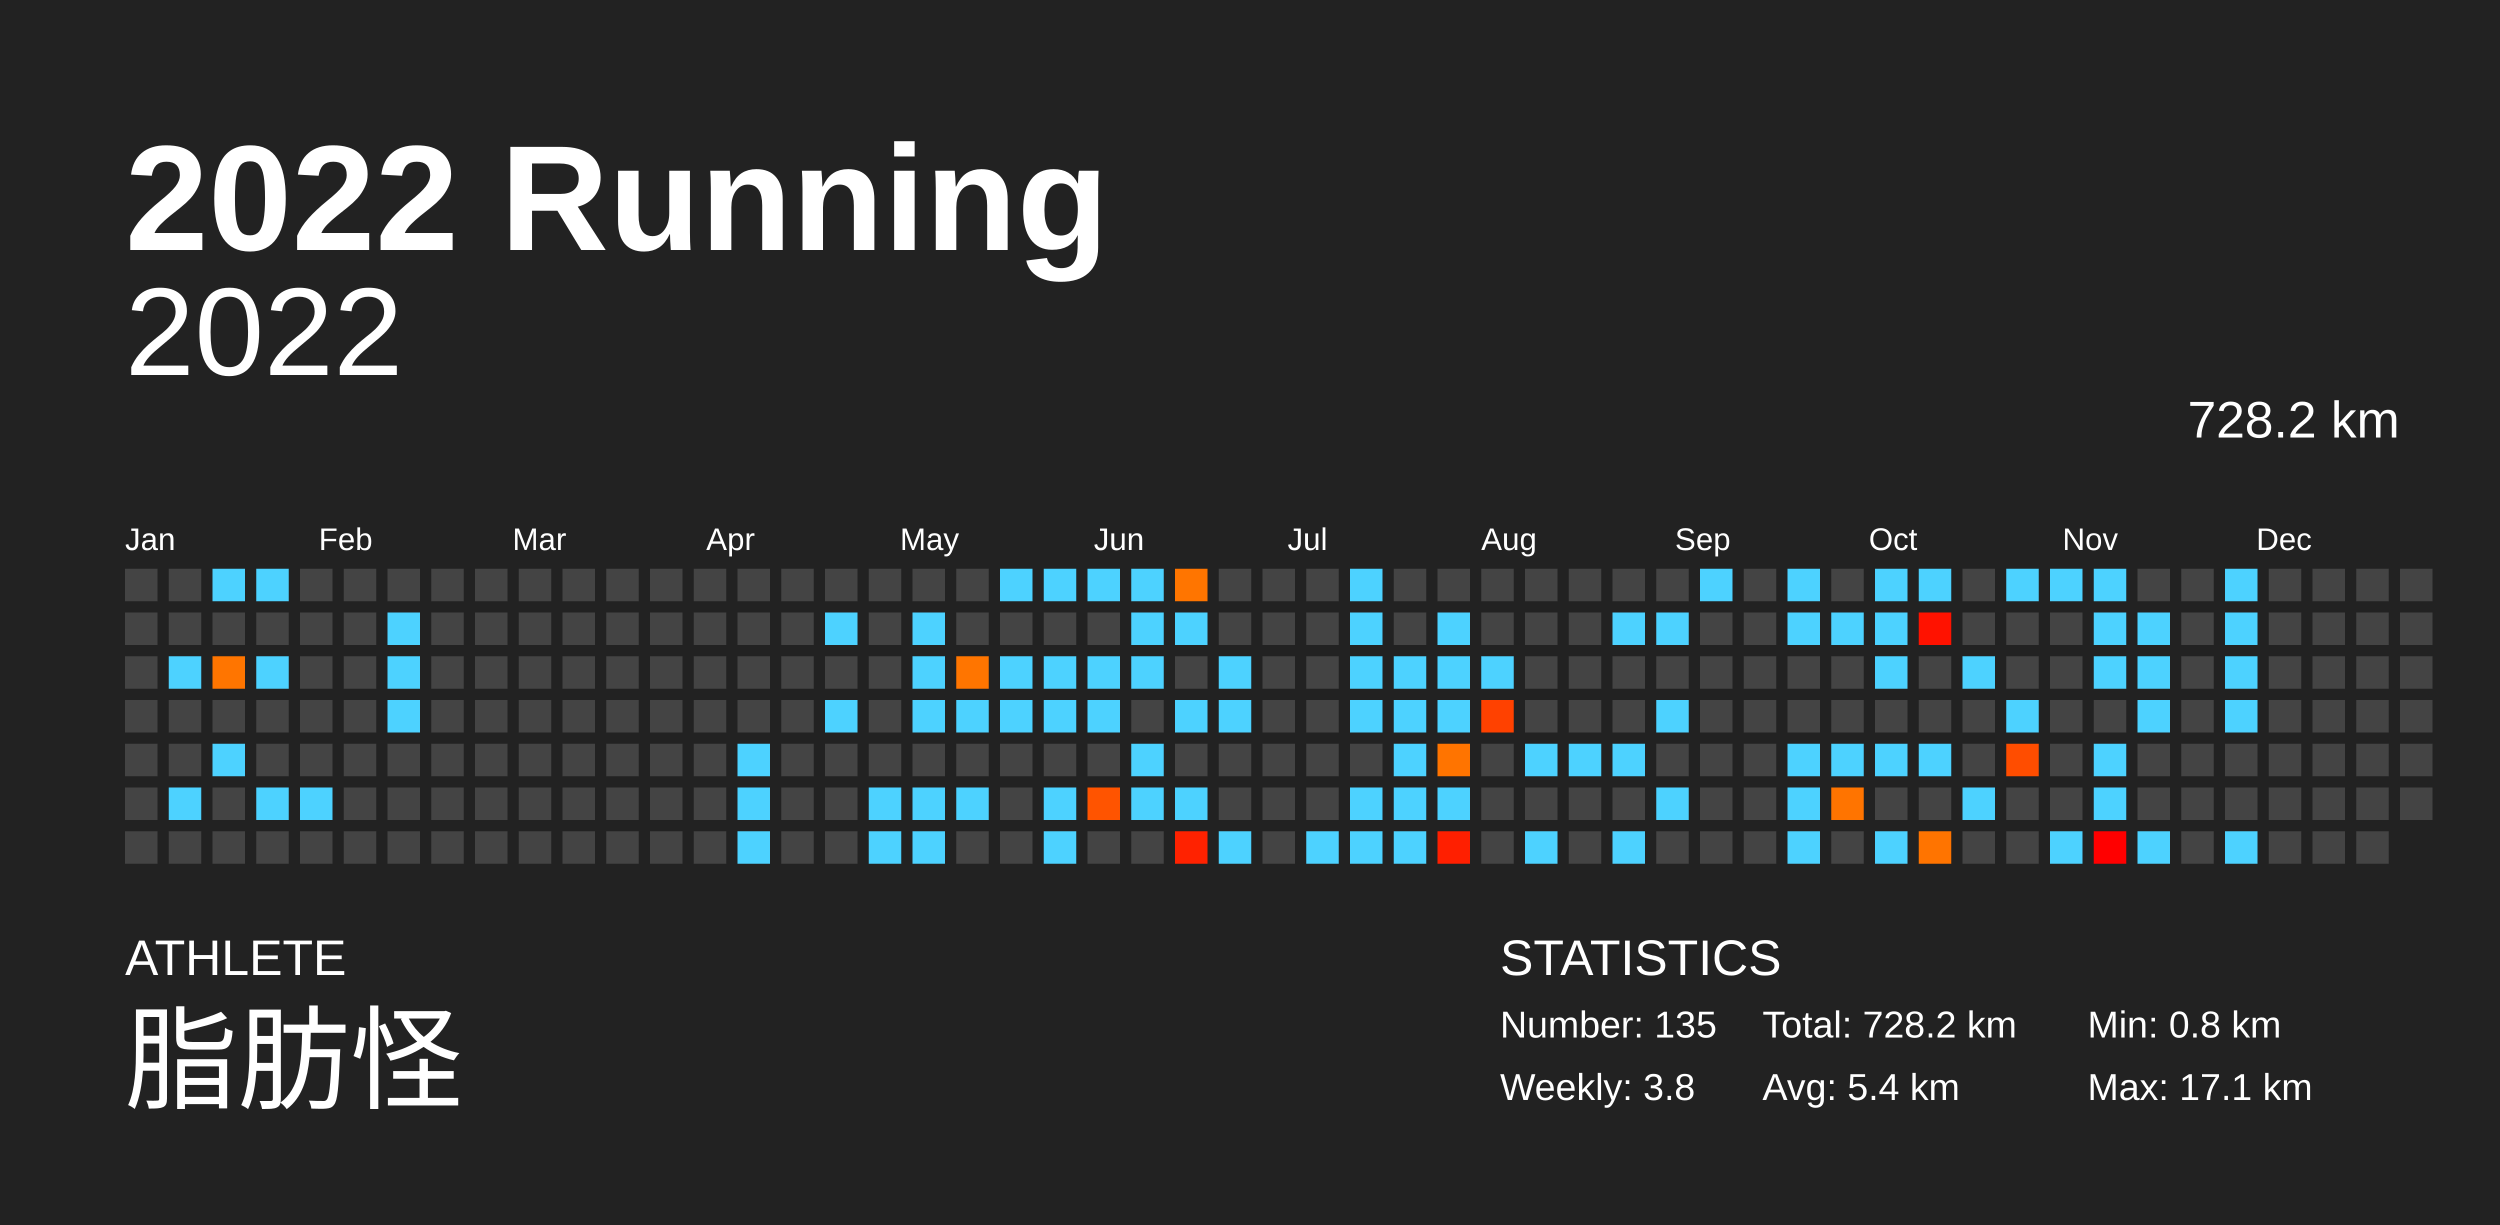
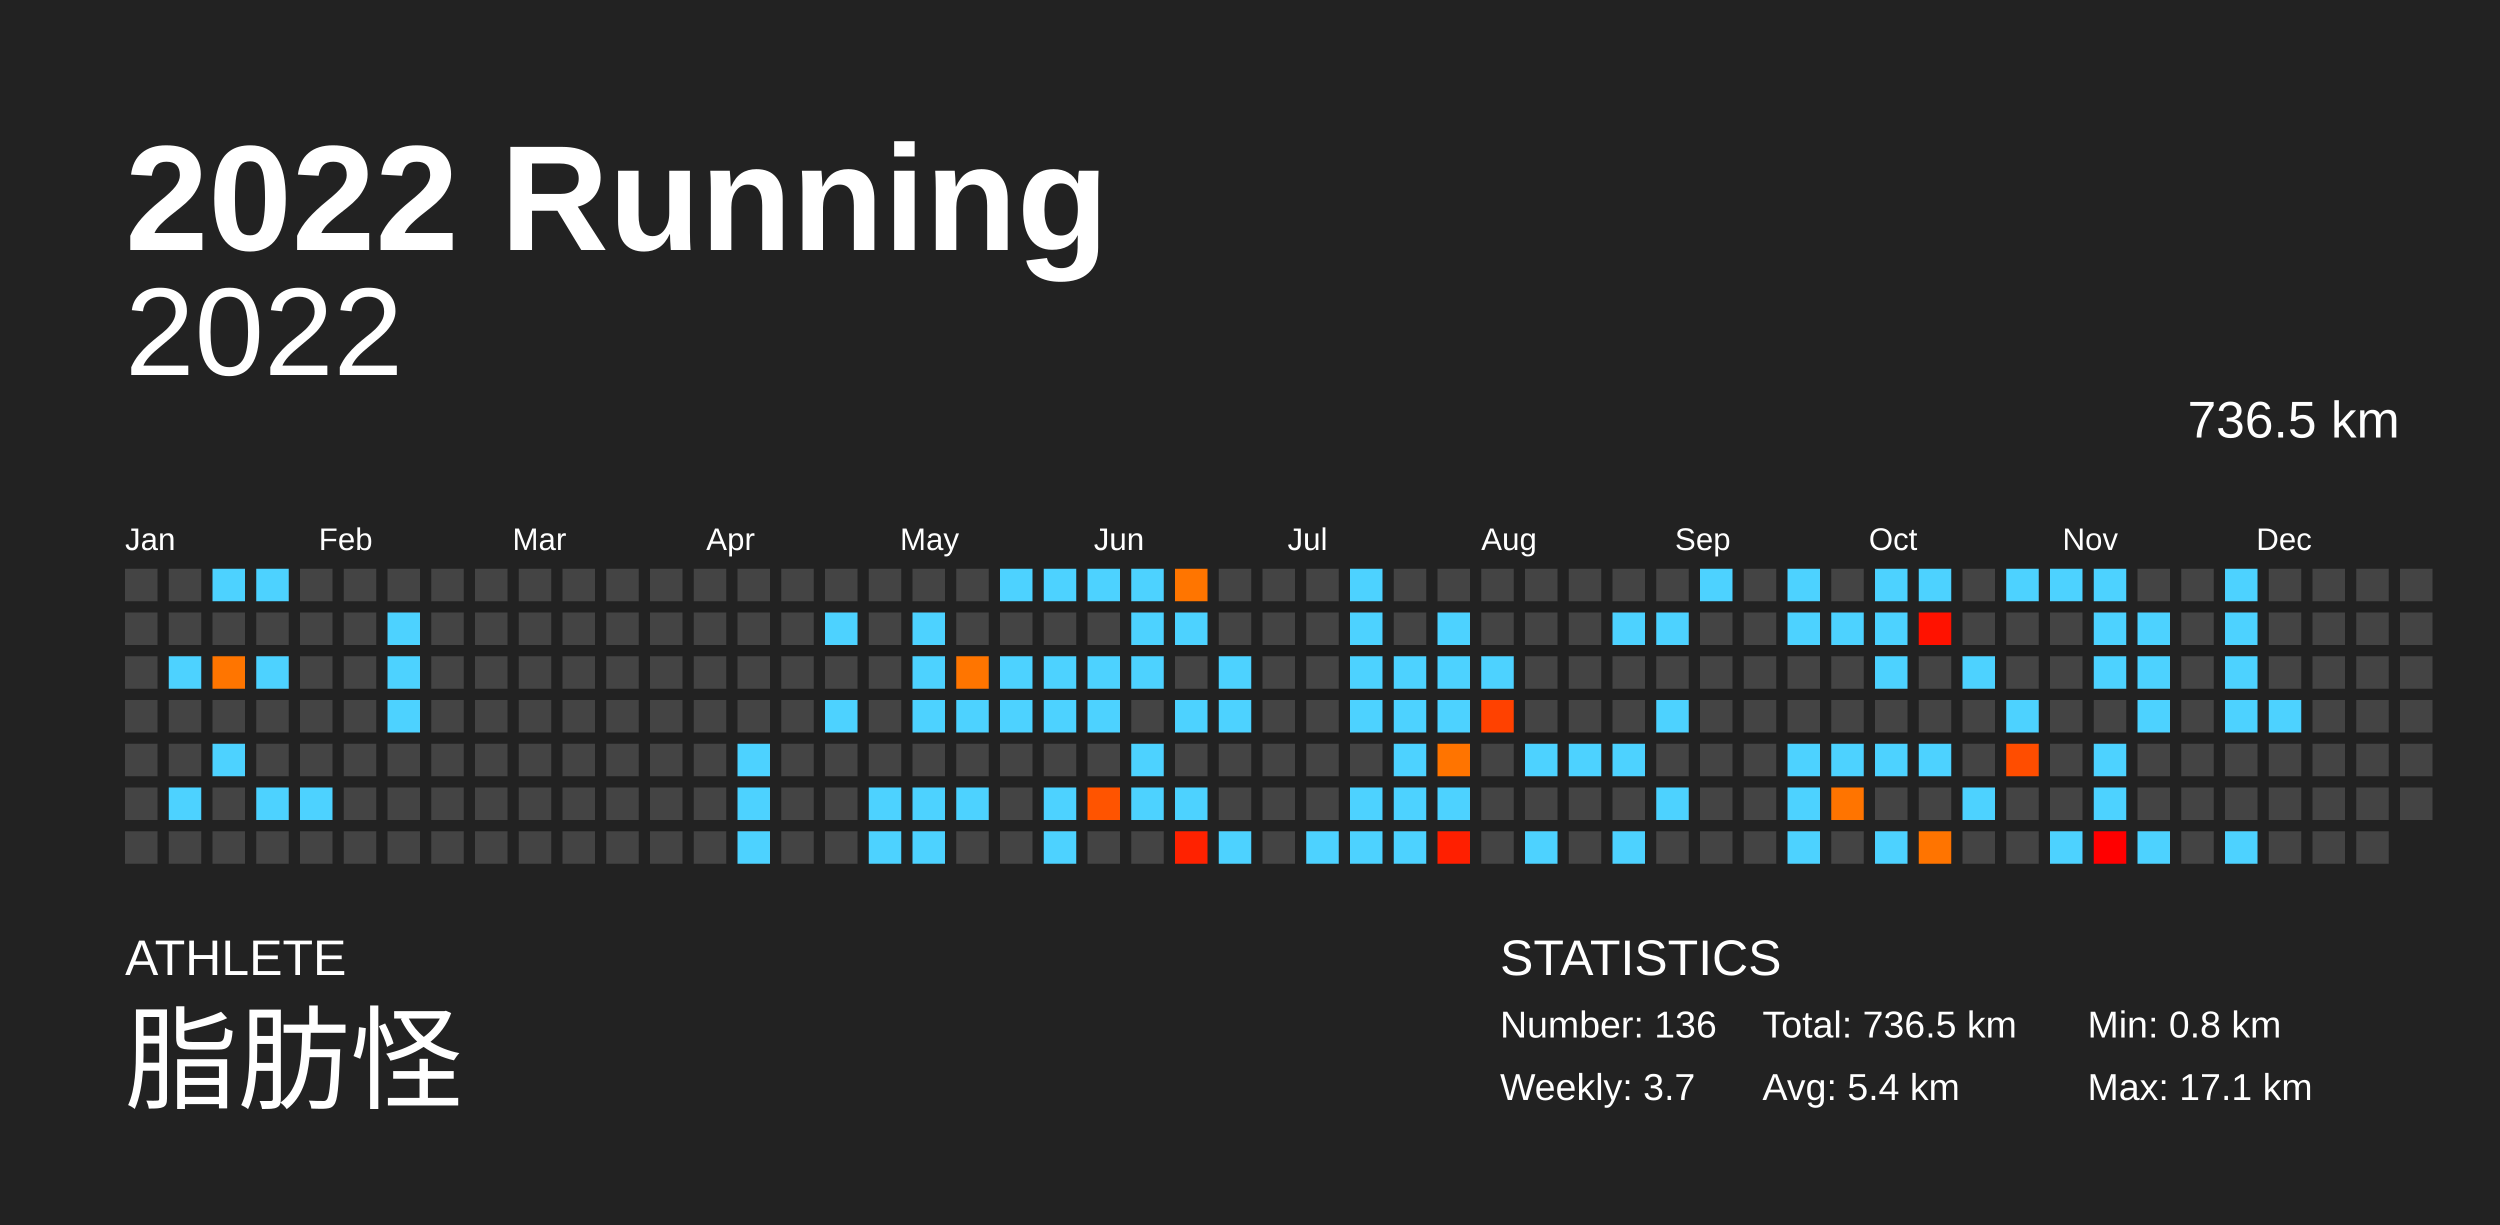
<svg xmlns="http://www.w3.org/2000/svg" baseProfile="full" height="98mm" version="1.1" viewBox="0,0,200,98" width="200mm">
  <defs />
  <rect fill="#222222" height="98" width="200" x="0" y="0" />
  <text fill="#FFFFFF" style="font-size:12px; font-family:Arial; font-weight:bold;" x="10" y="20">2022 Running</text>
  <text fill="#FFFFFF" style="font-size:4px; font-family:Arial" x="10" y="78">ATHLETE</text>
  <text fill="#FFFFFF" style="font-size:9px; font-family:Arial" x="10" y="88">脂肪怪</text>
  <text fill="#FFFFFF" style="font-size:4px; font-family:Arial" x="120" y="78">STATISTICS</text>
-   <text fill="#FFFFFF" style="font-size:3px; font-family:Arial" x="120" y="83">Number: 135</text>
-   <text fill="#FFFFFF" style="font-size:3px; font-family:Arial" x="120" y="88">Weekly: 3.8</text>
-   <text fill="#FFFFFF" style="font-size:3px; font-family:Arial" x="141" y="83">Total: 728.2 km</text>
+   <text fill="#FFFFFF" style="font-size:3px; font-family:Arial" x="120" y="83">Number: 136</text>
+   <text fill="#FFFFFF" style="font-size:3px; font-family:Arial" x="120" y="88">Weekly: 3.7</text>
+   <text fill="#FFFFFF" style="font-size:3px; font-family:Arial" x="141" y="83">Total: 736.5 km</text>
  <text fill="#FFFFFF" style="font-size:3px; font-family:Arial" x="141" y="88">Avg: 5.4 km</text>
  <text fill="#FFFFFF" style="font-size:3px; font-family:Arial" x="167" y="83">Min: 0.8 km</text>
  <text fill="#FFFFFF" style="font-size:3px; font-family:Arial" x="167" y="88">Max: 17.1 km</text>
  <text alignment-baseline="hanging" fill="#FFFFFF" style="font-size:10.0px; font-family:Arial;" x="10" y="30">2022</text>
-   <text alignment-baseline="hanging" fill="#FFFFFF" style="font-size:4.125px; font-family:Arial;" x="175" y="35">728.2 km</text>
+   <text alignment-baseline="hanging" fill="#FFFFFF" style="font-size:4.125px; font-family:Arial;" x="175" y="35">736.5 km</text>
  <text fill="#FFFFFF" style="font-size:2.5px; font-family:Arial" x="10.0" y="44">Jan</text>
  <text fill="#FFFFFF" style="font-size:2.5px; font-family:Arial" x="25.5" y="44">Feb</text>
  <text fill="#FFFFFF" style="font-size:2.5px; font-family:Arial" x="41.0" y="44">Mar</text>
  <text fill="#FFFFFF" style="font-size:2.5px; font-family:Arial" x="56.5" y="44">Apr</text>
  <text fill="#FFFFFF" style="font-size:2.5px; font-family:Arial" x="72.0" y="44">May</text>
  <text fill="#FFFFFF" style="font-size:2.5px; font-family:Arial" x="87.5" y="44">Jun</text>
  <text fill="#FFFFFF" style="font-size:2.5px; font-family:Arial" x="103.0" y="44">Jul</text>
  <text fill="#FFFFFF" style="font-size:2.5px; font-family:Arial" x="118.5" y="44">Aug</text>
  <text fill="#FFFFFF" style="font-size:2.5px; font-family:Arial" x="134.0" y="44">Sep</text>
  <text fill="#FFFFFF" style="font-size:2.5px; font-family:Arial" x="149.5" y="44">Oct</text>
  <text fill="#FFFFFF" style="font-size:2.5px; font-family:Arial" x="165.0" y="44">Nov</text>
  <text fill="#FFFFFF" style="font-size:2.5px; font-family:Arial" x="180.5" y="44">Dec</text>
  <rect fill="#444444" height="2.6" width="2.6" x="10.0" y="45.5" />
  <rect fill="#444444" height="2.6" width="2.6" x="10.0" y="49.0" />
  <rect fill="#444444" height="2.6" width="2.6" x="10.0" y="52.5" />
  <rect fill="#444444" height="2.6" width="2.6" x="10.0" y="56.0" />
  <rect fill="#444444" height="2.6" width="2.6" x="10.0" y="59.5" />
  <rect fill="#444444" height="2.6" width="2.6" x="10.0" y="63.0" />
  <rect fill="#444444" height="2.6" width="2.6" x="10.0" y="66.5" />
  <rect fill="#444444" height="2.6" width="2.6" x="13.5" y="45.5" />
  <rect fill="#444444" height="2.6" width="2.6" x="13.5" y="49.0" />
  <rect fill="#4dd2ff" height="2.6" width="2.6" x="13.5" y="52.5" />
  <rect fill="#444444" height="2.6" width="2.6" x="13.5" y="56.0" />
  <rect fill="#444444" height="2.6" width="2.6" x="13.5" y="59.5" />
  <rect fill="#4dd2ff" height="2.6" width="2.6" x="13.5" y="63.0" />
  <rect fill="#444444" height="2.6" width="2.6" x="13.5" y="66.5" />
  <rect fill="#4dd2ff" height="2.6" width="2.6" x="17.0" y="45.5" />
  <rect fill="#444444" height="2.6" width="2.6" x="17.0" y="49.0" />
  <rect fill="#ff7500" height="2.6" width="2.6" x="17.0" y="52.5" />
  <rect fill="#444444" height="2.6" width="2.6" x="17.0" y="56.0" />
  <rect fill="#4dd2ff" height="2.6" width="2.6" x="17.0" y="59.5" />
  <rect fill="#444444" height="2.6" width="2.6" x="17.0" y="63.0" />
  <rect fill="#444444" height="2.6" width="2.6" x="17.0" y="66.5" />
  <rect fill="#4dd2ff" height="2.6" width="2.6" x="20.5" y="45.5" />
  <rect fill="#444444" height="2.6" width="2.6" x="20.5" y="49.0" />
  <rect fill="#4dd2ff" height="2.6" width="2.6" x="20.5" y="52.5" />
  <rect fill="#444444" height="2.6" width="2.6" x="20.5" y="56.0" />
  <rect fill="#444444" height="2.6" width="2.6" x="20.5" y="59.5" />
  <rect fill="#4dd2ff" height="2.6" width="2.6" x="20.5" y="63.0" />
  <rect fill="#444444" height="2.6" width="2.6" x="20.5" y="66.5" />
  <rect fill="#444444" height="2.6" width="2.6" x="24.0" y="45.5" />
  <rect fill="#444444" height="2.6" width="2.6" x="24.0" y="49.0" />
  <rect fill="#444444" height="2.6" width="2.6" x="24.0" y="52.5" />
  <rect fill="#444444" height="2.6" width="2.6" x="24.0" y="56.0" />
  <rect fill="#444444" height="2.6" width="2.6" x="24.0" y="59.5" />
  <rect fill="#4dd2ff" height="2.6" width="2.6" x="24.0" y="63.0" />
  <rect fill="#444444" height="2.6" width="2.6" x="24.0" y="66.5" />
  <rect fill="#444444" height="2.6" width="2.6" x="27.5" y="45.5" />
  <rect fill="#444444" height="2.6" width="2.6" x="27.5" y="49.0" />
  <rect fill="#444444" height="2.6" width="2.6" x="27.5" y="52.5" />
  <rect fill="#444444" height="2.6" width="2.6" x="27.5" y="56.0" />
  <rect fill="#444444" height="2.6" width="2.6" x="27.5" y="59.5" />
  <rect fill="#444444" height="2.6" width="2.6" x="27.5" y="63.0" />
  <rect fill="#444444" height="2.6" width="2.6" x="27.5" y="66.5" />
  <rect fill="#444444" height="2.6" width="2.6" x="31.0" y="45.5" />
  <rect fill="#4dd2ff" height="2.6" width="2.6" x="31.0" y="49.0" />
  <rect fill="#4dd2ff" height="2.6" width="2.6" x="31.0" y="52.5" />
  <rect fill="#4dd2ff" height="2.6" width="2.6" x="31.0" y="56.0" />
  <rect fill="#444444" height="2.6" width="2.6" x="31.0" y="59.5" />
  <rect fill="#444444" height="2.6" width="2.6" x="31.0" y="63.0" />
  <rect fill="#444444" height="2.6" width="2.6" x="31.0" y="66.5" />
  <rect fill="#444444" height="2.6" width="2.6" x="34.5" y="45.5" />
  <rect fill="#444444" height="2.6" width="2.6" x="34.5" y="49.0" />
  <rect fill="#444444" height="2.6" width="2.6" x="34.5" y="52.5" />
  <rect fill="#444444" height="2.6" width="2.6" x="34.5" y="56.0" />
  <rect fill="#444444" height="2.6" width="2.6" x="34.5" y="59.5" />
  <rect fill="#444444" height="2.6" width="2.6" x="34.5" y="63.0" />
  <rect fill="#444444" height="2.6" width="2.6" x="34.5" y="66.5" />
  <rect fill="#444444" height="2.6" width="2.6" x="38.0" y="45.5" />
  <rect fill="#444444" height="2.6" width="2.6" x="38.0" y="49.0" />
  <rect fill="#444444" height="2.6" width="2.6" x="38.0" y="52.5" />
  <rect fill="#444444" height="2.6" width="2.6" x="38.0" y="56.0" />
  <rect fill="#444444" height="2.6" width="2.6" x="38.0" y="59.5" />
  <rect fill="#444444" height="2.6" width="2.6" x="38.0" y="63.0" />
  <rect fill="#444444" height="2.6" width="2.6" x="38.0" y="66.5" />
  <rect fill="#444444" height="2.6" width="2.6" x="41.5" y="45.5" />
  <rect fill="#444444" height="2.6" width="2.6" x="41.5" y="49.0" />
  <rect fill="#444444" height="2.6" width="2.6" x="41.5" y="52.5" />
  <rect fill="#444444" height="2.6" width="2.6" x="41.5" y="56.0" />
  <rect fill="#444444" height="2.6" width="2.6" x="41.5" y="59.5" />
  <rect fill="#444444" height="2.6" width="2.6" x="41.5" y="63.0" />
  <rect fill="#444444" height="2.6" width="2.6" x="41.5" y="66.5" />
  <rect fill="#444444" height="2.6" width="2.6" x="45.0" y="45.5" />
  <rect fill="#444444" height="2.6" width="2.6" x="45.0" y="49.0" />
  <rect fill="#444444" height="2.6" width="2.6" x="45.0" y="52.5" />
  <rect fill="#444444" height="2.6" width="2.6" x="45.0" y="56.0" />
  <rect fill="#444444" height="2.6" width="2.6" x="45.0" y="59.5" />
  <rect fill="#444444" height="2.6" width="2.6" x="45.0" y="63.0" />
  <rect fill="#444444" height="2.6" width="2.6" x="45.0" y="66.5" />
  <rect fill="#444444" height="2.6" width="2.6" x="48.5" y="45.5" />
  <rect fill="#444444" height="2.6" width="2.6" x="48.5" y="49.0" />
  <rect fill="#444444" height="2.6" width="2.6" x="48.5" y="52.5" />
  <rect fill="#444444" height="2.6" width="2.6" x="48.5" y="56.0" />
  <rect fill="#444444" height="2.6" width="2.6" x="48.5" y="59.5" />
  <rect fill="#444444" height="2.6" width="2.6" x="48.5" y="63.0" />
  <rect fill="#444444" height="2.6" width="2.6" x="48.5" y="66.5" />
  <rect fill="#444444" height="2.6" width="2.6" x="52.0" y="45.5" />
  <rect fill="#444444" height="2.6" width="2.6" x="52.0" y="49.0" />
  <rect fill="#444444" height="2.6" width="2.6" x="52.0" y="52.5" />
  <rect fill="#444444" height="2.6" width="2.6" x="52.0" y="56.0" />
  <rect fill="#444444" height="2.6" width="2.6" x="52.0" y="59.5" />
  <rect fill="#444444" height="2.6" width="2.6" x="52.0" y="63.0" />
  <rect fill="#444444" height="2.6" width="2.6" x="52.0" y="66.5" />
  <rect fill="#444444" height="2.6" width="2.6" x="55.5" y="45.5" />
  <rect fill="#444444" height="2.6" width="2.6" x="55.5" y="49.0" />
  <rect fill="#444444" height="2.6" width="2.6" x="55.5" y="52.5" />
  <rect fill="#444444" height="2.6" width="2.6" x="55.5" y="56.0" />
  <rect fill="#444444" height="2.6" width="2.6" x="55.5" y="59.5" />
  <rect fill="#444444" height="2.6" width="2.6" x="55.5" y="63.0" />
  <rect fill="#444444" height="2.6" width="2.6" x="55.5" y="66.5" />
  <rect fill="#444444" height="2.6" width="2.6" x="59.0" y="45.5" />
  <rect fill="#444444" height="2.6" width="2.6" x="59.0" y="49.0" />
  <rect fill="#444444" height="2.6" width="2.6" x="59.0" y="52.5" />
  <rect fill="#444444" height="2.6" width="2.6" x="59.0" y="56.0" />
  <rect fill="#4dd2ff" height="2.6" width="2.6" x="59.0" y="59.5" />
  <rect fill="#4dd2ff" height="2.6" width="2.6" x="59.0" y="63.0" />
  <rect fill="#4dd2ff" height="2.6" width="2.6" x="59.0" y="66.5" />
  <rect fill="#444444" height="2.6" width="2.6" x="62.5" y="45.5" />
  <rect fill="#444444" height="2.6" width="2.6" x="62.5" y="49.0" />
  <rect fill="#444444" height="2.6" width="2.6" x="62.5" y="52.5" />
  <rect fill="#444444" height="2.6" width="2.6" x="62.5" y="56.0" />
  <rect fill="#444444" height="2.6" width="2.6" x="62.5" y="59.5" />
  <rect fill="#444444" height="2.6" width="2.6" x="62.5" y="63.0" />
  <rect fill="#444444" height="2.6" width="2.6" x="62.5" y="66.5" />
  <rect fill="#444444" height="2.6" width="2.6" x="66.0" y="45.5" />
  <rect fill="#4dd2ff" height="2.6" width="2.6" x="66.0" y="49.0" />
  <rect fill="#444444" height="2.6" width="2.6" x="66.0" y="52.5" />
  <rect fill="#4dd2ff" height="2.6" width="2.6" x="66.0" y="56.0" />
  <rect fill="#444444" height="2.6" width="2.6" x="66.0" y="59.5" />
  <rect fill="#444444" height="2.6" width="2.6" x="66.0" y="63.0" />
  <rect fill="#444444" height="2.6" width="2.6" x="66.0" y="66.5" />
  <rect fill="#444444" height="2.6" width="2.6" x="69.5" y="45.5" />
  <rect fill="#444444" height="2.6" width="2.6" x="69.5" y="49.0" />
  <rect fill="#444444" height="2.6" width="2.6" x="69.5" y="52.5" />
  <rect fill="#444444" height="2.6" width="2.6" x="69.5" y="56.0" />
  <rect fill="#444444" height="2.6" width="2.6" x="69.5" y="59.5" />
  <rect fill="#4dd2ff" height="2.6" width="2.6" x="69.5" y="63.0" />
  <rect fill="#4dd2ff" height="2.6" width="2.6" x="69.5" y="66.5" />
  <rect fill="#444444" height="2.6" width="2.6" x="73.0" y="45.5" />
  <rect fill="#4dd2ff" height="2.6" width="2.6" x="73.0" y="49.0" />
  <rect fill="#4dd2ff" height="2.6" width="2.6" x="73.0" y="52.5" />
  <rect fill="#4dd2ff" height="2.6" width="2.6" x="73.0" y="56.0" />
  <rect fill="#444444" height="2.6" width="2.6" x="73.0" y="59.5" />
  <rect fill="#4dd2ff" height="2.6" width="2.6" x="73.0" y="63.0" />
  <rect fill="#4dd2ff" height="2.6" width="2.6" x="73.0" y="66.5" />
  <rect fill="#444444" height="2.6" width="2.6" x="76.5" y="45.5" />
  <rect fill="#444444" height="2.6" width="2.6" x="76.5" y="49.0" />
  <rect fill="#ff7500" height="2.6" width="2.6" x="76.5" y="52.5" />
  <rect fill="#4dd2ff" height="2.6" width="2.6" x="76.5" y="56.0" />
  <rect fill="#444444" height="2.6" width="2.6" x="76.5" y="59.5" />
  <rect fill="#4dd2ff" height="2.6" width="2.6" x="76.5" y="63.0" />
  <rect fill="#444444" height="2.6" width="2.6" x="76.5" y="66.5" />
  <rect fill="#4dd2ff" height="2.6" width="2.6" x="80.0" y="45.5" />
  <rect fill="#444444" height="2.6" width="2.6" x="80.0" y="49.0" />
  <rect fill="#4dd2ff" height="2.6" width="2.6" x="80.0" y="52.5" />
  <rect fill="#4dd2ff" height="2.6" width="2.6" x="80.0" y="56.0" />
  <rect fill="#444444" height="2.6" width="2.6" x="80.0" y="59.5" />
  <rect fill="#444444" height="2.6" width="2.6" x="80.0" y="63.0" />
  <rect fill="#444444" height="2.6" width="2.6" x="80.0" y="66.5" />
  <rect fill="#4dd2ff" height="2.6" width="2.6" x="83.5" y="45.5" />
  <rect fill="#444444" height="2.6" width="2.6" x="83.5" y="49.0" />
  <rect fill="#4dd2ff" height="2.6" width="2.6" x="83.5" y="52.5" />
  <rect fill="#4dd2ff" height="2.6" width="2.6" x="83.5" y="56.0" />
  <rect fill="#444444" height="2.6" width="2.6" x="83.5" y="59.5" />
  <rect fill="#4dd2ff" height="2.6" width="2.6" x="83.5" y="63.0" />
  <rect fill="#4dd2ff" height="2.6" width="2.6" x="83.5" y="66.5" />
  <rect fill="#4dd2ff" height="2.6" width="2.6" x="87.0" y="45.5" />
  <rect fill="#444444" height="2.6" width="2.6" x="87.0" y="49.0" />
  <rect fill="#4dd2ff" height="2.6" width="2.6" x="87.0" y="52.5" />
  <rect fill="#4dd2ff" height="2.6" width="2.6" x="87.0" y="56.0" />
  <rect fill="#444444" height="2.6" width="2.6" x="87.0" y="59.5" />
  <rect fill="#ff5400" height="2.6" width="2.6" x="87.0" y="63.0" />
  <rect fill="#444444" height="2.6" width="2.6" x="87.0" y="66.5" />
  <rect fill="#4dd2ff" height="2.6" width="2.6" x="90.5" y="45.5" />
  <rect fill="#4dd2ff" height="2.6" width="2.6" x="90.5" y="49.0" />
  <rect fill="#4dd2ff" height="2.6" width="2.6" x="90.5" y="52.5" />
  <rect fill="#444444" height="2.6" width="2.6" x="90.5" y="56.0" />
  <rect fill="#4dd2ff" height="2.6" width="2.6" x="90.5" y="59.5" />
  <rect fill="#4dd2ff" height="2.6" width="2.6" x="90.5" y="63.0" />
  <rect fill="#444444" height="2.6" width="2.6" x="90.5" y="66.5" />
  <rect fill="#ff7500" height="2.6" width="2.6" x="94.0" y="45.5" />
  <rect fill="#4dd2ff" height="2.6" width="2.6" x="94.0" y="49.0" />
  <rect fill="#444444" height="2.6" width="2.6" x="94.0" y="52.5" />
  <rect fill="#4dd2ff" height="2.6" width="2.6" x="94.0" y="56.0" />
  <rect fill="#444444" height="2.6" width="2.6" x="94.0" y="59.5" />
  <rect fill="#4dd2ff" height="2.6" width="2.6" x="94.0" y="63.0" />
  <rect fill="#ff2200" height="2.6" width="2.6" x="94.0" y="66.5" />
  <rect fill="#444444" height="2.6" width="2.6" x="97.5" y="45.5" />
  <rect fill="#444444" height="2.6" width="2.6" x="97.5" y="49.0" />
  <rect fill="#4dd2ff" height="2.6" width="2.6" x="97.5" y="52.5" />
  <rect fill="#4dd2ff" height="2.6" width="2.6" x="97.5" y="56.0" />
  <rect fill="#444444" height="2.6" width="2.6" x="97.5" y="59.5" />
  <rect fill="#444444" height="2.6" width="2.6" x="97.5" y="63.0" />
  <rect fill="#4dd2ff" height="2.6" width="2.6" x="97.5" y="66.5" />
  <rect fill="#444444" height="2.6" width="2.6" x="101.0" y="45.5" />
  <rect fill="#444444" height="2.6" width="2.6" x="101.0" y="49.0" />
  <rect fill="#444444" height="2.6" width="2.6" x="101.0" y="52.5" />
  <rect fill="#444444" height="2.6" width="2.6" x="101.0" y="56.0" />
  <rect fill="#444444" height="2.6" width="2.6" x="101.0" y="59.5" />
  <rect fill="#444444" height="2.6" width="2.6" x="101.0" y="63.0" />
  <rect fill="#444444" height="2.6" width="2.6" x="101.0" y="66.5" />
  <rect fill="#444444" height="2.6" width="2.6" x="104.5" y="45.5" />
  <rect fill="#444444" height="2.6" width="2.6" x="104.5" y="49.0" />
  <rect fill="#444444" height="2.6" width="2.6" x="104.5" y="52.5" />
  <rect fill="#444444" height="2.6" width="2.6" x="104.5" y="56.0" />
  <rect fill="#444444" height="2.6" width="2.6" x="104.5" y="59.5" />
  <rect fill="#444444" height="2.6" width="2.6" x="104.5" y="63.0" />
  <rect fill="#4dd2ff" height="2.6" width="2.6" x="104.5" y="66.5" />
  <rect fill="#4dd2ff" height="2.6" width="2.6" x="108.0" y="45.5" />
  <rect fill="#4dd2ff" height="2.6" width="2.6" x="108.0" y="49.0" />
  <rect fill="#4dd2ff" height="2.6" width="2.6" x="108.0" y="52.5" />
  <rect fill="#4dd2ff" height="2.6" width="2.6" x="108.0" y="56.0" />
  <rect fill="#444444" height="2.6" width="2.6" x="108.0" y="59.5" />
  <rect fill="#4dd2ff" height="2.6" width="2.6" x="108.0" y="63.0" />
  <rect fill="#4dd2ff" height="2.6" width="2.6" x="108.0" y="66.5" />
  <rect fill="#444444" height="2.6" width="2.6" x="111.5" y="45.5" />
  <rect fill="#444444" height="2.6" width="2.6" x="111.5" y="49.0" />
  <rect fill="#4dd2ff" height="2.6" width="2.6" x="111.5" y="52.5" />
  <rect fill="#4dd2ff" height="2.6" width="2.6" x="111.5" y="56.0" />
  <rect fill="#4dd2ff" height="2.6" width="2.6" x="111.5" y="59.5" />
  <rect fill="#4dd2ff" height="2.6" width="2.6" x="111.5" y="63.0" />
  <rect fill="#4dd2ff" height="2.6" width="2.6" x="111.5" y="66.5" />
  <rect fill="#444444" height="2.6" width="2.6" x="115.0" y="45.5" />
  <rect fill="#4dd2ff" height="2.6" width="2.6" x="115.0" y="49.0" />
  <rect fill="#4dd2ff" height="2.6" width="2.6" x="115.0" y="52.5" />
  <rect fill="#4dd2ff" height="2.6" width="2.6" x="115.0" y="56.0" />
  <rect fill="#ff7400" height="2.6" width="2.6" x="115.0" y="59.5" />
  <rect fill="#4dd2ff" height="2.6" width="2.6" x="115.0" y="63.0" />
  <rect fill="#ff1f00" height="2.6" width="2.6" x="115.0" y="66.5" />
  <rect fill="#444444" height="2.6" width="2.6" x="118.5" y="45.5" />
  <rect fill="#444444" height="2.6" width="2.6" x="118.5" y="49.0" />
  <rect fill="#4dd2ff" height="2.6" width="2.6" x="118.5" y="52.5" />
  <rect fill="#ff4100" height="2.6" width="2.6" x="118.5" y="56.0" />
  <rect fill="#444444" height="2.6" width="2.6" x="118.5" y="59.5" />
  <rect fill="#444444" height="2.6" width="2.6" x="118.5" y="63.0" />
  <rect fill="#444444" height="2.6" width="2.6" x="118.5" y="66.5" />
  <rect fill="#444444" height="2.6" width="2.6" x="122.0" y="45.5" />
  <rect fill="#444444" height="2.6" width="2.6" x="122.0" y="49.0" />
  <rect fill="#444444" height="2.6" width="2.6" x="122.0" y="52.5" />
  <rect fill="#444444" height="2.6" width="2.6" x="122.0" y="56.0" />
  <rect fill="#4dd2ff" height="2.6" width="2.6" x="122.0" y="59.5" />
  <rect fill="#444444" height="2.6" width="2.6" x="122.0" y="63.0" />
  <rect fill="#4dd2ff" height="2.6" width="2.6" x="122.0" y="66.5" />
  <rect fill="#444444" height="2.6" width="2.6" x="125.5" y="45.5" />
  <rect fill="#444444" height="2.6" width="2.6" x="125.5" y="49.0" />
  <rect fill="#444444" height="2.6" width="2.6" x="125.5" y="52.5" />
  <rect fill="#444444" height="2.6" width="2.6" x="125.5" y="56.0" />
  <rect fill="#4dd2ff" height="2.6" width="2.6" x="125.5" y="59.5" />
  <rect fill="#444444" height="2.6" width="2.6" x="125.5" y="63.0" />
  <rect fill="#444444" height="2.6" width="2.6" x="125.5" y="66.5" />
  <rect fill="#444444" height="2.6" width="2.6" x="129.0" y="45.5" />
  <rect fill="#4dd2ff" height="2.6" width="2.6" x="129.0" y="49.0" />
  <rect fill="#444444" height="2.6" width="2.6" x="129.0" y="52.5" />
  <rect fill="#444444" height="2.6" width="2.6" x="129.0" y="56.0" />
  <rect fill="#4dd2ff" height="2.6" width="2.6" x="129.0" y="59.5" />
  <rect fill="#444444" height="2.6" width="2.6" x="129.0" y="63.0" />
  <rect fill="#4dd2ff" height="2.6" width="2.6" x="129.0" y="66.5" />
  <rect fill="#444444" height="2.6" width="2.6" x="132.5" y="45.5" />
  <rect fill="#4dd2ff" height="2.6" width="2.6" x="132.5" y="49.0" />
  <rect fill="#444444" height="2.6" width="2.6" x="132.5" y="52.5" />
  <rect fill="#4dd2ff" height="2.6" width="2.6" x="132.5" y="56.0" />
  <rect fill="#444444" height="2.6" width="2.6" x="132.5" y="59.5" />
  <rect fill="#4dd2ff" height="2.6" width="2.6" x="132.5" y="63.0" />
  <rect fill="#444444" height="2.6" width="2.6" x="132.5" y="66.5" />
  <rect fill="#4dd2ff" height="2.6" width="2.6" x="136.0" y="45.5" />
  <rect fill="#444444" height="2.6" width="2.6" x="136.0" y="49.0" />
  <rect fill="#444444" height="2.6" width="2.6" x="136.0" y="52.5" />
  <rect fill="#444444" height="2.6" width="2.6" x="136.0" y="56.0" />
  <rect fill="#444444" height="2.6" width="2.6" x="136.0" y="59.5" />
  <rect fill="#444444" height="2.6" width="2.6" x="136.0" y="63.0" />
  <rect fill="#444444" height="2.6" width="2.6" x="136.0" y="66.5" />
  <rect fill="#444444" height="2.6" width="2.6" x="139.5" y="45.5" />
  <rect fill="#444444" height="2.6" width="2.6" x="139.5" y="49.0" />
  <rect fill="#444444" height="2.6" width="2.6" x="139.5" y="52.5" />
  <rect fill="#444444" height="2.6" width="2.6" x="139.5" y="56.0" />
  <rect fill="#444444" height="2.6" width="2.6" x="139.5" y="59.5" />
  <rect fill="#444444" height="2.6" width="2.6" x="139.5" y="63.0" />
  <rect fill="#444444" height="2.6" width="2.6" x="139.5" y="66.5" />
  <rect fill="#4dd2ff" height="2.6" width="2.6" x="143.0" y="45.5" />
  <rect fill="#4dd2ff" height="2.6" width="2.6" x="143.0" y="49.0" />
  <rect fill="#444444" height="2.6" width="2.6" x="143.0" y="52.5" />
  <rect fill="#444444" height="2.6" width="2.6" x="143.0" y="56.0" />
  <rect fill="#4dd2ff" height="2.6" width="2.6" x="143.0" y="59.5" />
  <rect fill="#4dd2ff" height="2.6" width="2.6" x="143.0" y="63.0" />
  <rect fill="#4dd2ff" height="2.6" width="2.6" x="143.0" y="66.5" />
  <rect fill="#444444" height="2.6" width="2.6" x="146.5" y="45.5" />
  <rect fill="#4dd2ff" height="2.6" width="2.6" x="146.5" y="49.0" />
  <rect fill="#444444" height="2.6" width="2.6" x="146.5" y="52.5" />
  <rect fill="#444444" height="2.6" width="2.6" x="146.5" y="56.0" />
  <rect fill="#4dd2ff" height="2.6" width="2.6" x="146.5" y="59.5" />
  <rect fill="#ff7400" height="2.6" width="2.6" x="146.5" y="63.0" />
  <rect fill="#444444" height="2.6" width="2.6" x="146.5" y="66.5" />
  <rect fill="#4dd2ff" height="2.6" width="2.6" x="150.0" y="45.5" />
  <rect fill="#4dd2ff" height="2.6" width="2.6" x="150.0" y="49.0" />
  <rect fill="#4dd2ff" height="2.6" width="2.6" x="150.0" y="52.5" />
  <rect fill="#444444" height="2.6" width="2.6" x="150.0" y="56.0" />
  <rect fill="#4dd2ff" height="2.6" width="2.6" x="150.0" y="59.5" />
  <rect fill="#444444" height="2.6" width="2.6" x="150.0" y="63.0" />
  <rect fill="#4dd2ff" height="2.6" width="2.6" x="150.0" y="66.5" />
  <rect fill="#4dd2ff" height="2.6" width="2.6" x="153.5" y="45.5" />
  <rect fill="#ff1200" height="2.6" width="2.6" x="153.5" y="49.0" />
  <rect fill="#444444" height="2.6" width="2.6" x="153.5" y="52.5" />
  <rect fill="#444444" height="2.6" width="2.6" x="153.5" y="56.0" />
  <rect fill="#4dd2ff" height="2.6" width="2.6" x="153.5" y="59.5" />
  <rect fill="#444444" height="2.6" width="2.6" x="153.5" y="63.0" />
  <rect fill="#ff7400" height="2.6" width="2.6" x="153.5" y="66.5" />
  <rect fill="#444444" height="2.6" width="2.6" x="157.0" y="45.5" />
  <rect fill="#444444" height="2.6" width="2.6" x="157.0" y="49.0" />
  <rect fill="#4dd2ff" height="2.6" width="2.6" x="157.0" y="52.5" />
  <rect fill="#444444" height="2.6" width="2.6" x="157.0" y="56.0" />
  <rect fill="#444444" height="2.6" width="2.6" x="157.0" y="59.5" />
  <rect fill="#4dd2ff" height="2.6" width="2.6" x="157.0" y="63.0" />
  <rect fill="#444444" height="2.6" width="2.6" x="157.0" y="66.5" />
  <rect fill="#4dd2ff" height="2.6" width="2.6" x="160.5" y="45.5" />
  <rect fill="#444444" height="2.6" width="2.6" x="160.5" y="49.0" />
  <rect fill="#444444" height="2.6" width="2.6" x="160.5" y="52.5" />
  <rect fill="#4dd2ff" height="2.6" width="2.6" x="160.5" y="56.0" />
  <rect fill="#ff4d00" height="2.6" width="2.6" x="160.5" y="59.5" />
  <rect fill="#444444" height="2.6" width="2.6" x="160.5" y="63.0" />
  <rect fill="#444444" height="2.6" width="2.6" x="160.5" y="66.5" />
  <rect fill="#4dd2ff" height="2.6" width="2.6" x="164.0" y="45.5" />
  <rect fill="#444444" height="2.6" width="2.6" x="164.0" y="49.0" />
  <rect fill="#444444" height="2.6" width="2.6" x="164.0" y="52.5" />
  <rect fill="#444444" height="2.6" width="2.6" x="164.0" y="56.0" />
  <rect fill="#444444" height="2.6" width="2.6" x="164.0" y="59.5" />
  <rect fill="#444444" height="2.6" width="2.6" x="164.0" y="63.0" />
  <rect fill="#4dd2ff" height="2.6" width="2.6" x="164.0" y="66.5" />
  <rect fill="#4dd2ff" height="2.6" width="2.6" x="167.5" y="45.5" />
  <rect fill="#4dd2ff" height="2.6" width="2.6" x="167.5" y="49.0" />
  <rect fill="#4dd2ff" height="2.6" width="2.6" x="167.5" y="52.5" />
  <rect fill="#444444" height="2.6" width="2.6" x="167.5" y="56.0" />
  <rect fill="#4dd2ff" height="2.6" width="2.6" x="167.5" y="59.5" />
  <rect fill="#4dd2ff" height="2.6" width="2.6" x="167.5" y="63.0" />
  <rect fill="#ff0000" height="2.6" width="2.6" x="167.5" y="66.5" />
  <rect fill="#444444" height="2.6" width="2.6" x="171.0" y="45.5" />
  <rect fill="#4dd2ff" height="2.6" width="2.6" x="171.0" y="49.0" />
  <rect fill="#4dd2ff" height="2.6" width="2.6" x="171.0" y="52.5" />
  <rect fill="#4dd2ff" height="2.6" width="2.6" x="171.0" y="56.0" />
  <rect fill="#444444" height="2.6" width="2.6" x="171.0" y="59.5" />
  <rect fill="#444444" height="2.6" width="2.6" x="171.0" y="63.0" />
  <rect fill="#4dd2ff" height="2.6" width="2.6" x="171.0" y="66.5" />
  <rect fill="#444444" height="2.6" width="2.6" x="174.5" y="45.5" />
  <rect fill="#444444" height="2.6" width="2.6" x="174.5" y="49.0" />
  <rect fill="#444444" height="2.6" width="2.6" x="174.5" y="52.5" />
  <rect fill="#444444" height="2.6" width="2.6" x="174.5" y="56.0" />
  <rect fill="#444444" height="2.6" width="2.6" x="174.5" y="59.5" />
  <rect fill="#444444" height="2.6" width="2.6" x="174.5" y="63.0" />
  <rect fill="#444444" height="2.6" width="2.6" x="174.5" y="66.5" />
  <rect fill="#4dd2ff" height="2.6" width="2.6" x="178.0" y="45.5" />
  <rect fill="#4dd2ff" height="2.6" width="2.6" x="178.0" y="49.0" />
  <rect fill="#4dd2ff" height="2.6" width="2.6" x="178.0" y="52.5" />
  <rect fill="#4dd2ff" height="2.6" width="2.6" x="178.0" y="56.0" />
  <rect fill="#444444" height="2.6" width="2.6" x="178.0" y="59.5" />
  <rect fill="#444444" height="2.6" width="2.6" x="178.0" y="63.0" />
  <rect fill="#4dd2ff" height="2.6" width="2.6" x="178.0" y="66.5" />
  <rect fill="#444444" height="2.6" width="2.6" x="181.5" y="45.5" />
  <rect fill="#444444" height="2.6" width="2.6" x="181.5" y="49.0" />
  <rect fill="#444444" height="2.6" width="2.6" x="181.5" y="52.5" />
-   <rect fill="#444444" height="2.6" width="2.6" x="181.5" y="56.0" />
+   <rect fill="#4dd2ff" height="2.6" width="2.6" x="181.5" y="56.0" />
  <rect fill="#444444" height="2.6" width="2.6" x="181.5" y="59.5" />
  <rect fill="#444444" height="2.6" width="2.6" x="181.5" y="63.0" />
  <rect fill="#444444" height="2.6" width="2.6" x="181.5" y="66.5" />
  <rect fill="#444444" height="2.6" width="2.6" x="185.0" y="45.5" />
  <rect fill="#444444" height="2.6" width="2.6" x="185.0" y="49.0" />
  <rect fill="#444444" height="2.6" width="2.6" x="185.0" y="52.5" />
  <rect fill="#444444" height="2.6" width="2.6" x="185.0" y="56.0" />
  <rect fill="#444444" height="2.6" width="2.6" x="185.0" y="59.5" />
  <rect fill="#444444" height="2.6" width="2.6" x="185.0" y="63.0" />
  <rect fill="#444444" height="2.6" width="2.6" x="185.0" y="66.5" />
  <rect fill="#444444" height="2.6" width="2.6" x="188.5" y="45.5" />
  <rect fill="#444444" height="2.6" width="2.6" x="188.5" y="49.0" />
  <rect fill="#444444" height="2.6" width="2.6" x="188.5" y="52.5" />
  <rect fill="#444444" height="2.6" width="2.6" x="188.5" y="56.0" />
  <rect fill="#444444" height="2.6" width="2.6" x="188.5" y="59.5" />
  <rect fill="#444444" height="2.6" width="2.6" x="188.5" y="63.0" />
  <rect fill="#444444" height="2.6" width="2.6" x="188.5" y="66.5" />
  <rect fill="#444444" height="2.6" width="2.6" x="192.0" y="45.5" />
  <rect fill="#444444" height="2.6" width="2.6" x="192.0" y="49.0" />
  <rect fill="#444444" height="2.6" width="2.6" x="192.0" y="52.5" />
  <rect fill="#444444" height="2.6" width="2.6" x="192.0" y="56.0" />
  <rect fill="#444444" height="2.6" width="2.6" x="192.0" y="59.5" />
  <rect fill="#444444" height="2.6" width="2.6" x="192.0" y="63.0" />
</svg>
